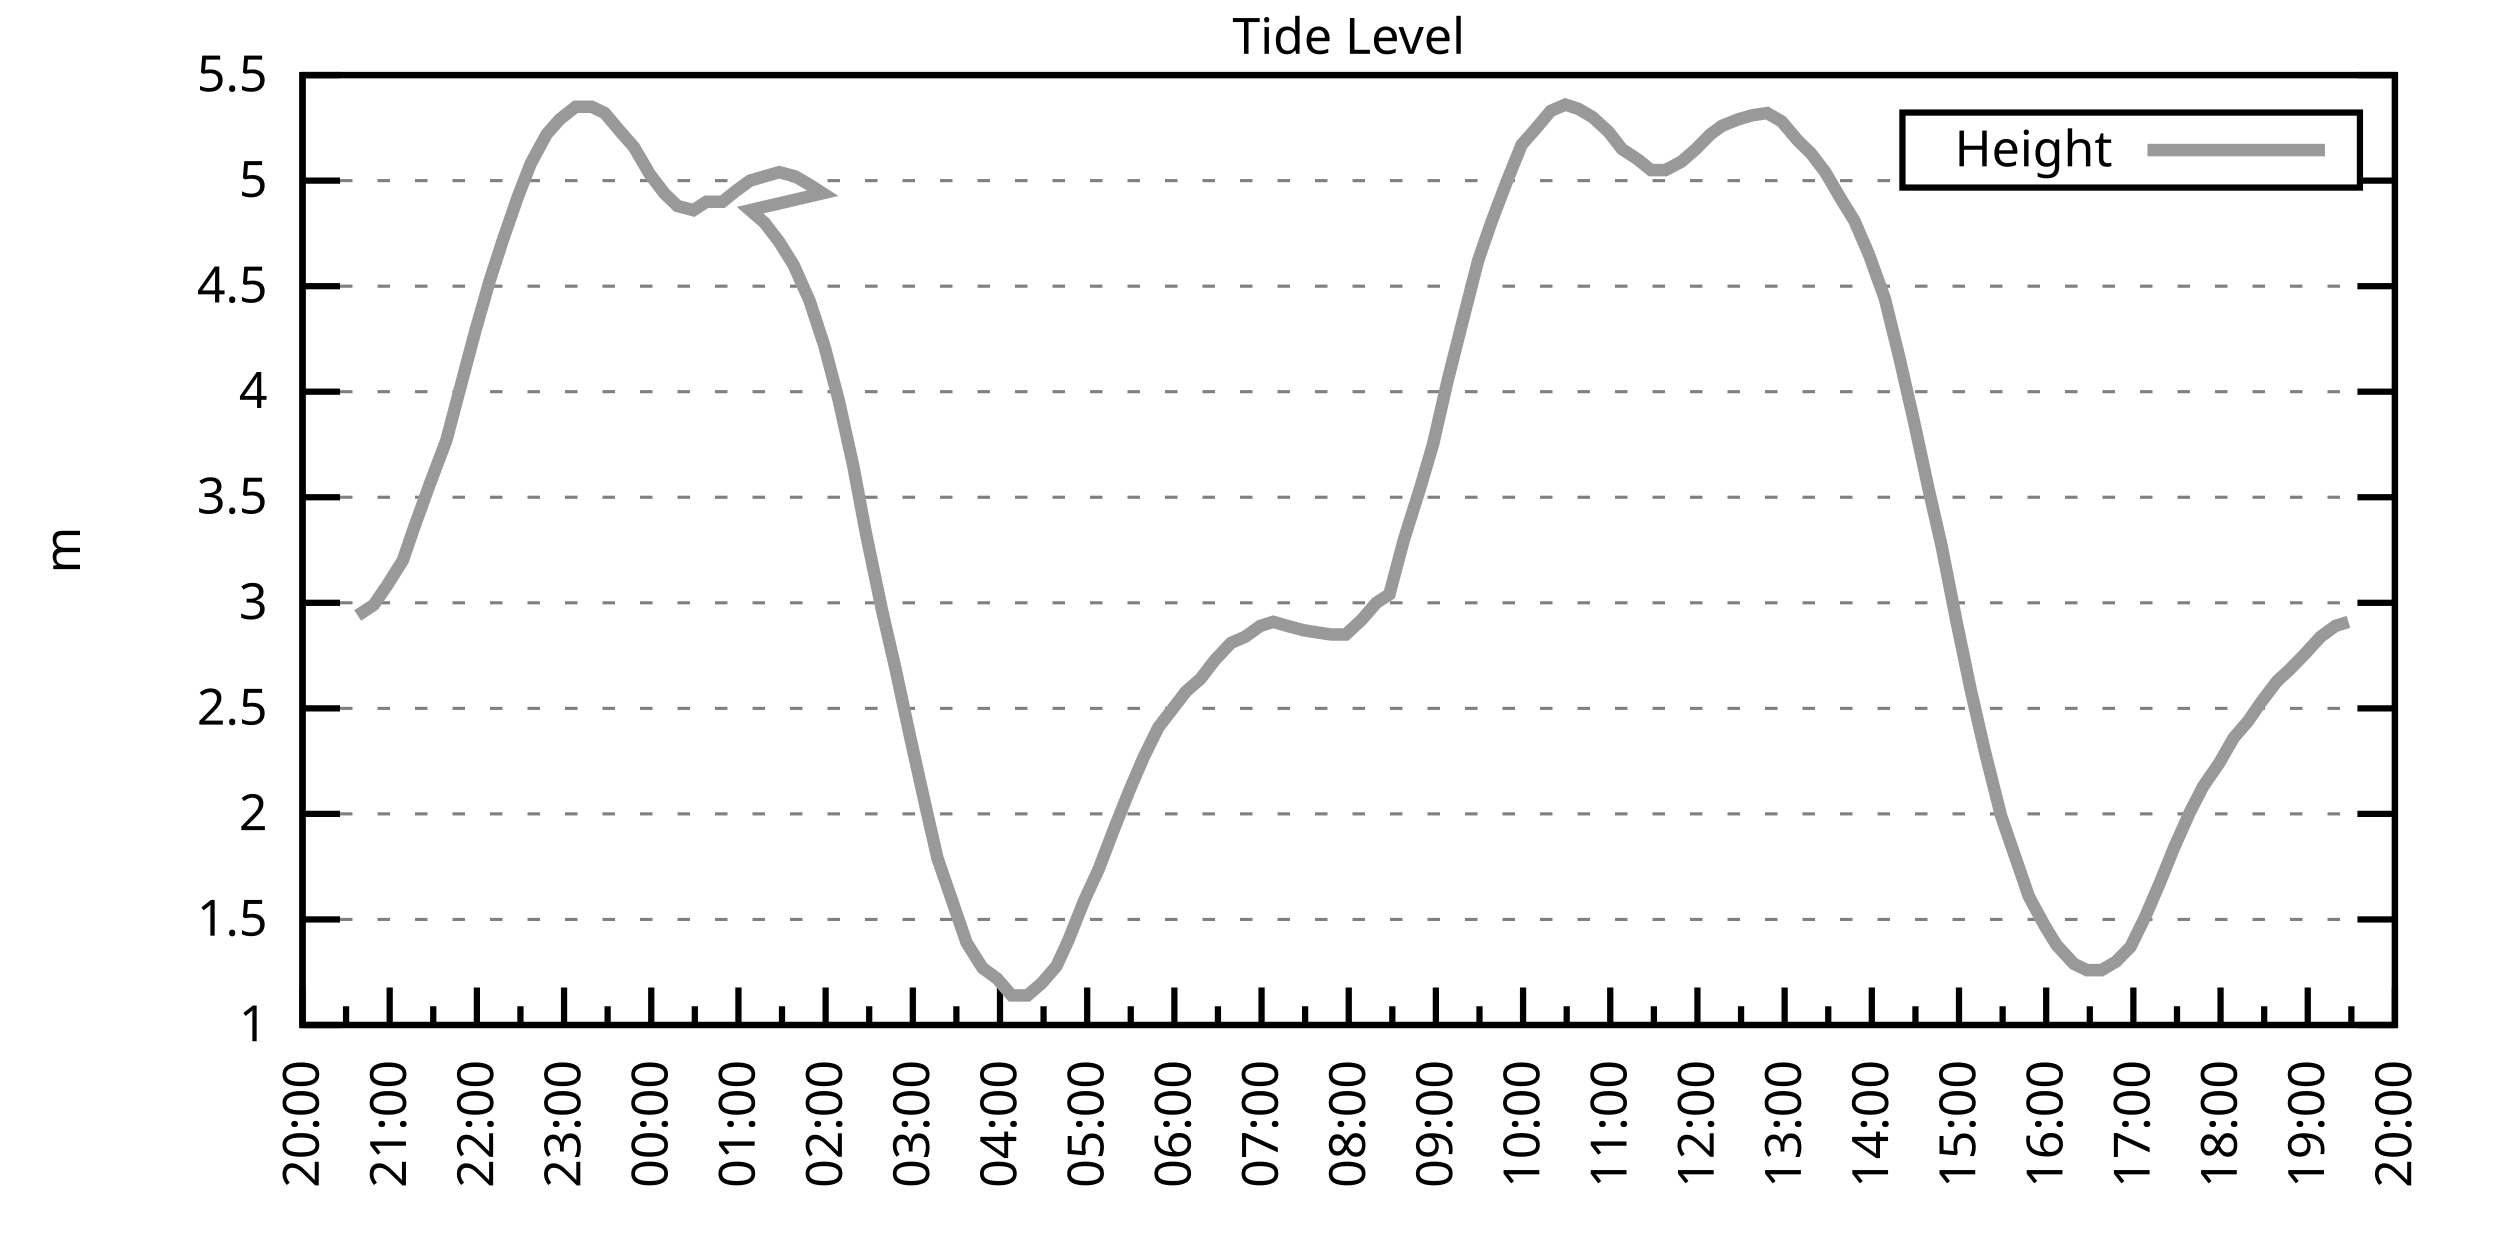
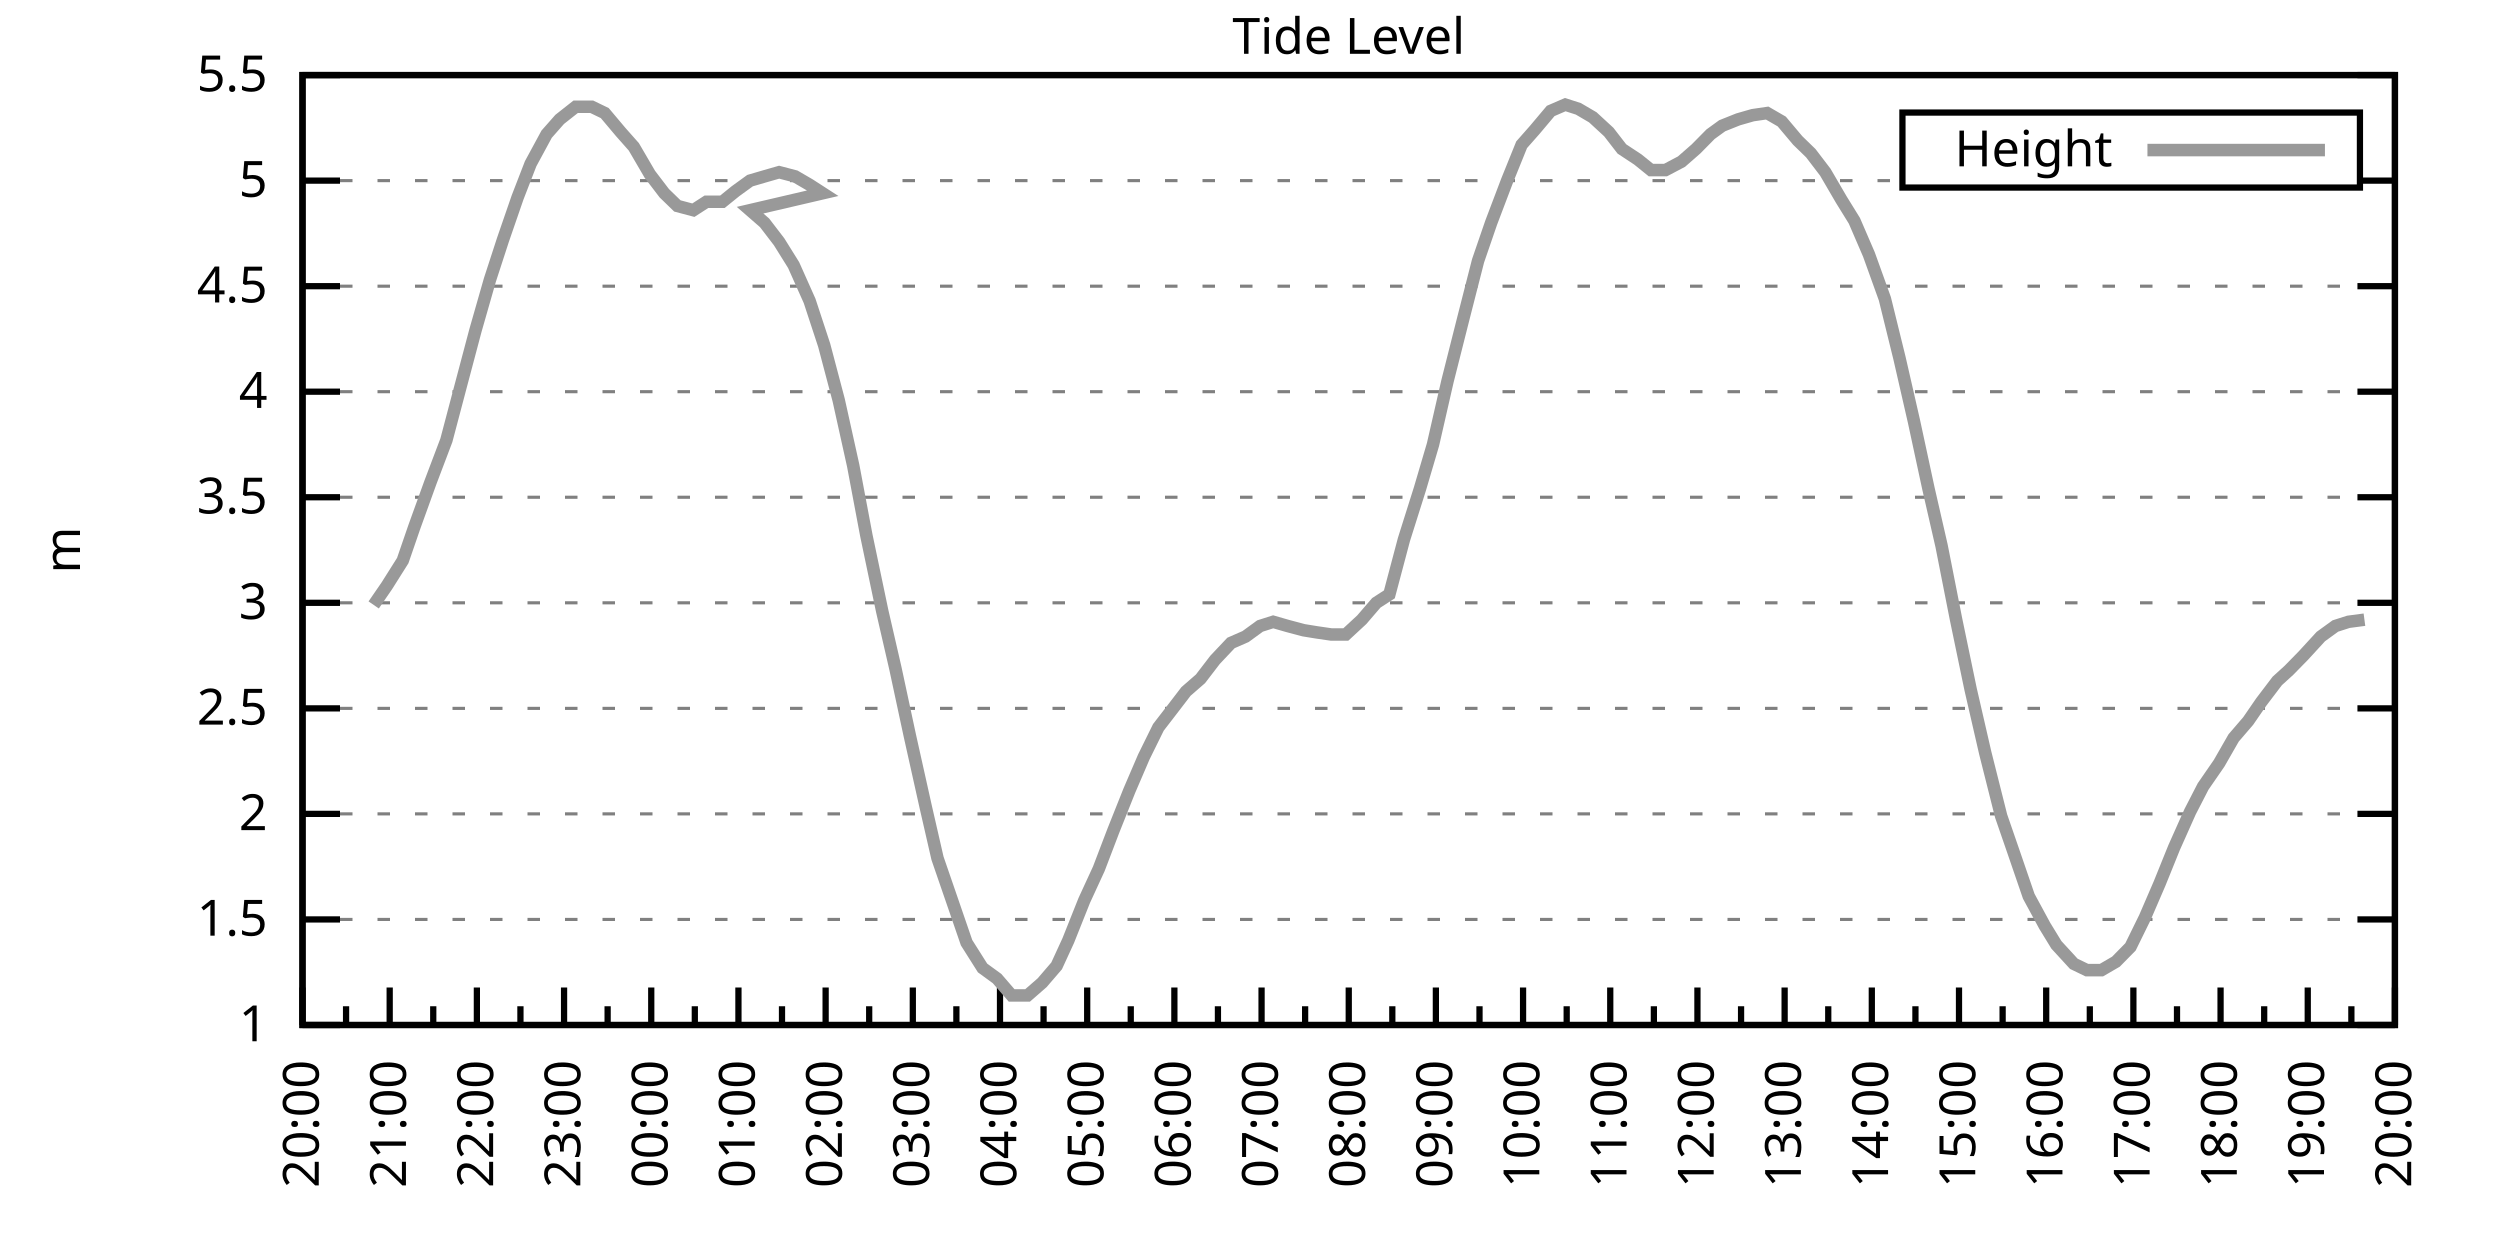
<svg xmlns="http://www.w3.org/2000/svg" xmlns:xlink="http://www.w3.org/1999/xlink" width="400" height="200" viewBox="0 0 400 200">
  <g id="gnuplot_canvas">
    <rect x="0" y="0" width="400" height="200" fill="none" />
    <defs>
      <circle id="gpDot" r="0.5" stroke-width="0.5" stroke="currentColor" />
      <path id="gpPt0" stroke-width="0.333" stroke="currentColor" d="M-1,0 h2 M0,-1 v2" />
      <path id="gpPt1" stroke-width="0.333" stroke="currentColor" d="M-1,-1 L1,1 M1,-1 L-1,1" />
      <path id="gpPt2" stroke-width="0.333" stroke="currentColor" d="M-1,0 L1,0 M0,-1 L0,1 M-1,-1 L1,1 M-1,1 L1,-1" />
      <rect id="gpPt3" stroke-width="0.333" stroke="currentColor" x="-1" y="-1" width="2" height="2" />
      <rect id="gpPt4" stroke-width="0.333" stroke="currentColor" fill="currentColor" x="-1" y="-1" width="2" height="2" />
      <circle id="gpPt5" stroke-width="0.333" stroke="currentColor" cx="0" cy="0" r="1" />
      <use xlink:href="#gpPt5" id="gpPt6" fill="currentColor" stroke="none" />
      <path id="gpPt7" stroke-width="0.333" stroke="currentColor" d="M0,-1.33 L-1.33,0.67 L1.33,0.67 z" />
      <use xlink:href="#gpPt7" id="gpPt8" fill="currentColor" stroke="none" />
      <use xlink:href="#gpPt7" id="gpPt9" stroke="currentColor" transform="rotate(180)" />
      <use xlink:href="#gpPt9" id="gpPt10" fill="currentColor" stroke="none" />
      <use xlink:href="#gpPt3" id="gpPt11" stroke="currentColor" transform="rotate(45)" />
      <use xlink:href="#gpPt11" id="gpPt12" fill="currentColor" stroke="none" />
      <path id="gpPt13" stroke-width="0.333" stroke="currentColor" d="M0,1.330 L1.265,0.411 L0.782,-1.067 L-0.782,-1.076 L-1.265,0.411 z" />
      <use xlink:href="#gpPt13" id="gpPt14" fill="currentColor" stroke="none" />
      <filter id="textbox" filterUnits="objectBoundingBox" x="0" y="0" height="1" width="1">
        <feFlood flood-color="white" flood-opacity="1" result="bgnd" />
        <feComposite in="SourceGraphic" in2="bgnd" operator="atop" />
      </filter>
      <filter id="greybox" filterUnits="objectBoundingBox" x="0" y="0" height="1" width="1">
        <feFlood flood-color="lightgrey" flood-opacity="1" result="grey" />
        <feComposite in="SourceGraphic" in2="grey" operator="atop" />
      </filter>
    </defs>
    <g fill="none" color="white" stroke="currentColor" stroke-width="1.00" stroke-linecap="butt" stroke-linejoin="miter">
</g>
    <g fill="none" color="black" stroke="currentColor" stroke-width="1.00" stroke-linecap="butt" stroke-linejoin="miter">
      <g stroke="none" shape-rendering="crispEdges">
        <polygon fill="rgb(255, 255, 255)" points="48.40,164.00 383.18,164.00 383.18,12.02 48.40,12.02 " />
      </g>
    </g>
    <g fill="none" color="black" stroke="currentColor" stroke-width="1.00" stroke-linecap="butt" stroke-linejoin="miter">
</g>
    <g fill="none" color="black" stroke="black" stroke-width="0.50" stroke-linecap="butt" stroke-linejoin="miter">
</g>
    <g fill="none" color="gray" stroke="currentColor" stroke-width="0.50" stroke-linecap="butt" stroke-linejoin="miter">
      <path stroke="gray" stroke-dasharray="2,4" class="gridline" d="M48.40,164.00 L383.19,164.00  " />
    </g>
    <g fill="none" color="gray" stroke="gray" stroke-width="1.00" stroke-linecap="butt" stroke-linejoin="miter">
</g>
    <g fill="none" color="black" stroke="currentColor" stroke-width="1.00" stroke-linecap="butt" stroke-linejoin="miter">
      <path stroke="black" d="M48.40,164.00 L54.40,164.00 M383.19,164.00 L377.19,164.00  " />
      <g transform="translate(42.80,166.60)" stroke="none" fill="black" font-family="Sans" font-size="8.00" text-anchor="end">
        <text>
          <tspan font-family="Sans"> 1</tspan>
        </text>
      </g>
    </g>
    <g fill="none" color="black" stroke="currentColor" stroke-width="1.00" stroke-linecap="butt" stroke-linejoin="miter">
</g>
    <g fill="none" color="black" stroke="black" stroke-width="0.50" stroke-linecap="butt" stroke-linejoin="miter">
</g>
    <g fill="none" color="gray" stroke="currentColor" stroke-width="0.50" stroke-linecap="butt" stroke-linejoin="miter">
      <path stroke="gray" stroke-dasharray="2,4" class="gridline" d="M48.40,147.11 L383.19,147.11  " />
    </g>
    <g fill="none" color="gray" stroke="gray" stroke-width="1.00" stroke-linecap="butt" stroke-linejoin="miter">
</g>
    <g fill="none" color="black" stroke="currentColor" stroke-width="1.00" stroke-linecap="butt" stroke-linejoin="miter">
      <path stroke="black" d="M48.40,147.11 L54.40,147.11 M383.19,147.11 L377.19,147.11  " />
      <g transform="translate(42.80,149.71)" stroke="none" fill="black" font-family="Sans" font-size="8.00" text-anchor="end">
        <text>
          <tspan font-family="Sans"> 1.5</tspan>
        </text>
      </g>
    </g>
    <g fill="none" color="black" stroke="currentColor" stroke-width="1.00" stroke-linecap="butt" stroke-linejoin="miter">
</g>
    <g fill="none" color="black" stroke="black" stroke-width="0.50" stroke-linecap="butt" stroke-linejoin="miter">
</g>
    <g fill="none" color="gray" stroke="currentColor" stroke-width="0.50" stroke-linecap="butt" stroke-linejoin="miter">
      <path stroke="gray" stroke-dasharray="2,4" class="gridline" d="M48.40,130.22 L383.19,130.22  " />
    </g>
    <g fill="none" color="gray" stroke="gray" stroke-width="1.00" stroke-linecap="butt" stroke-linejoin="miter">
</g>
    <g fill="none" color="black" stroke="currentColor" stroke-width="1.00" stroke-linecap="butt" stroke-linejoin="miter">
      <path stroke="black" d="M48.40,130.22 L54.40,130.22 M383.19,130.22 L377.19,130.22  " />
      <g transform="translate(42.80,132.82)" stroke="none" fill="black" font-family="Sans" font-size="8.00" text-anchor="end">
        <text>
          <tspan font-family="Sans"> 2</tspan>
        </text>
      </g>
    </g>
    <g fill="none" color="black" stroke="currentColor" stroke-width="1.00" stroke-linecap="butt" stroke-linejoin="miter">
</g>
    <g fill="none" color="black" stroke="black" stroke-width="0.50" stroke-linecap="butt" stroke-linejoin="miter">
</g>
    <g fill="none" color="gray" stroke="currentColor" stroke-width="0.50" stroke-linecap="butt" stroke-linejoin="miter">
      <path stroke="gray" stroke-dasharray="2,4" class="gridline" d="M48.40,113.34 L383.19,113.34  " />
    </g>
    <g fill="none" color="gray" stroke="gray" stroke-width="1.00" stroke-linecap="butt" stroke-linejoin="miter">
</g>
    <g fill="none" color="black" stroke="currentColor" stroke-width="1.00" stroke-linecap="butt" stroke-linejoin="miter">
      <path stroke="black" d="M48.40,113.34 L54.40,113.34 M383.19,113.34 L377.19,113.34  " />
      <g transform="translate(42.80,115.94)" stroke="none" fill="black" font-family="Sans" font-size="8.00" text-anchor="end">
        <text>
          <tspan font-family="Sans"> 2.5</tspan>
        </text>
      </g>
    </g>
    <g fill="none" color="black" stroke="currentColor" stroke-width="1.00" stroke-linecap="butt" stroke-linejoin="miter">
</g>
    <g fill="none" color="black" stroke="black" stroke-width="0.50" stroke-linecap="butt" stroke-linejoin="miter">
</g>
    <g fill="none" color="gray" stroke="currentColor" stroke-width="0.50" stroke-linecap="butt" stroke-linejoin="miter">
      <path stroke="gray" stroke-dasharray="2,4" class="gridline" d="M48.40,96.45 L383.19,96.45  " />
    </g>
    <g fill="none" color="gray" stroke="gray" stroke-width="1.00" stroke-linecap="butt" stroke-linejoin="miter">
</g>
    <g fill="none" color="black" stroke="currentColor" stroke-width="1.00" stroke-linecap="butt" stroke-linejoin="miter">
      <path stroke="black" d="M48.40,96.45 L54.40,96.45 M383.19,96.45 L377.19,96.45  " />
      <g transform="translate(42.80,99.05)" stroke="none" fill="black" font-family="Sans" font-size="8.00" text-anchor="end">
        <text>
          <tspan font-family="Sans"> 3</tspan>
        </text>
      </g>
    </g>
    <g fill="none" color="black" stroke="currentColor" stroke-width="1.00" stroke-linecap="butt" stroke-linejoin="miter">
</g>
    <g fill="none" color="black" stroke="black" stroke-width="0.50" stroke-linecap="butt" stroke-linejoin="miter">
</g>
    <g fill="none" color="gray" stroke="currentColor" stroke-width="0.50" stroke-linecap="butt" stroke-linejoin="miter">
      <path stroke="gray" stroke-dasharray="2,4" class="gridline" d="M48.40,79.56 L383.19,79.56  " />
    </g>
    <g fill="none" color="gray" stroke="gray" stroke-width="1.00" stroke-linecap="butt" stroke-linejoin="miter">
</g>
    <g fill="none" color="black" stroke="currentColor" stroke-width="1.00" stroke-linecap="butt" stroke-linejoin="miter">
      <path stroke="black" d="M48.40,79.56 L54.40,79.56 M383.19,79.56 L377.19,79.56  " />
      <g transform="translate(42.80,82.16)" stroke="none" fill="black" font-family="Sans" font-size="8.00" text-anchor="end">
        <text>
          <tspan font-family="Sans"> 3.5</tspan>
        </text>
      </g>
    </g>
    <g fill="none" color="black" stroke="currentColor" stroke-width="1.00" stroke-linecap="butt" stroke-linejoin="miter">
</g>
    <g fill="none" color="black" stroke="black" stroke-width="0.50" stroke-linecap="butt" stroke-linejoin="miter">
</g>
    <g fill="none" color="gray" stroke="currentColor" stroke-width="0.50" stroke-linecap="butt" stroke-linejoin="miter">
      <path stroke="gray" stroke-dasharray="2,4" class="gridline" d="M48.40,62.67 L383.19,62.67  " />
    </g>
    <g fill="none" color="gray" stroke="gray" stroke-width="1.00" stroke-linecap="butt" stroke-linejoin="miter">
</g>
    <g fill="none" color="black" stroke="currentColor" stroke-width="1.00" stroke-linecap="butt" stroke-linejoin="miter">
      <path stroke="black" d="M48.40,62.67 L54.40,62.67 M383.19,62.67 L377.19,62.67  " />
      <g transform="translate(42.80,65.27)" stroke="none" fill="black" font-family="Sans" font-size="8.00" text-anchor="end">
        <text>
          <tspan font-family="Sans"> 4</tspan>
        </text>
      </g>
    </g>
    <g fill="none" color="black" stroke="currentColor" stroke-width="1.00" stroke-linecap="butt" stroke-linejoin="miter">
</g>
    <g fill="none" color="black" stroke="black" stroke-width="0.50" stroke-linecap="butt" stroke-linejoin="miter">
</g>
    <g fill="none" color="gray" stroke="currentColor" stroke-width="0.50" stroke-linecap="butt" stroke-linejoin="miter">
      <path stroke="gray" stroke-dasharray="2,4" class="gridline" d="M48.40,45.79 L383.19,45.79  " />
    </g>
    <g fill="none" color="gray" stroke="gray" stroke-width="1.00" stroke-linecap="butt" stroke-linejoin="miter">
</g>
    <g fill="none" color="black" stroke="currentColor" stroke-width="1.00" stroke-linecap="butt" stroke-linejoin="miter">
      <path stroke="black" d="M48.40,45.79 L54.40,45.79 M383.19,45.79 L377.19,45.79  " />
      <g transform="translate(42.80,48.39)" stroke="none" fill="black" font-family="Sans" font-size="8.00" text-anchor="end">
        <text>
          <tspan font-family="Sans"> 4.5</tspan>
        </text>
      </g>
    </g>
    <g fill="none" color="black" stroke="currentColor" stroke-width="1.00" stroke-linecap="butt" stroke-linejoin="miter">
</g>
    <g fill="none" color="black" stroke="black" stroke-width="0.50" stroke-linecap="butt" stroke-linejoin="miter">
</g>
    <g fill="none" color="gray" stroke="currentColor" stroke-width="0.50" stroke-linecap="butt" stroke-linejoin="miter">
      <path stroke="gray" stroke-dasharray="2,4" class="gridline" d="M48.40,28.90 L304.39,28.90 M377.59,28.90 L383.19,28.90  " />
    </g>
    <g fill="none" color="gray" stroke="gray" stroke-width="1.00" stroke-linecap="butt" stroke-linejoin="miter">
</g>
    <g fill="none" color="black" stroke="currentColor" stroke-width="1.00" stroke-linecap="butt" stroke-linejoin="miter">
      <path stroke="black" d="M48.40,28.90 L54.40,28.90 M383.19,28.90 L377.19,28.90  " />
      <g transform="translate(42.80,31.50)" stroke="none" fill="black" font-family="Sans" font-size="8.00" text-anchor="end">
        <text>
          <tspan font-family="Sans"> 5</tspan>
        </text>
      </g>
    </g>
    <g fill="none" color="black" stroke="currentColor" stroke-width="1.00" stroke-linecap="butt" stroke-linejoin="miter">
</g>
    <g fill="none" color="black" stroke="black" stroke-width="0.50" stroke-linecap="butt" stroke-linejoin="miter">
</g>
    <g fill="none" color="gray" stroke="currentColor" stroke-width="0.50" stroke-linecap="butt" stroke-linejoin="miter">
      <path stroke="gray" stroke-dasharray="2,4" class="gridline" d="M48.40,12.01 L383.19,12.01  " />
    </g>
    <g fill="none" color="gray" stroke="gray" stroke-width="1.00" stroke-linecap="butt" stroke-linejoin="miter">
</g>
    <g fill="none" color="black" stroke="currentColor" stroke-width="1.00" stroke-linecap="butt" stroke-linejoin="miter">
      <path stroke="black" d="M48.40,12.01 L54.40,12.01 M383.19,12.01 L377.19,12.01  " />
      <g transform="translate(42.80,14.61)" stroke="none" fill="black" font-family="Sans" font-size="8.00" text-anchor="end">
        <text>
          <tspan font-family="Sans"> 5.5</tspan>
        </text>
      </g>
    </g>
    <g fill="none" color="black" stroke="currentColor" stroke-width="1.00" stroke-linecap="butt" stroke-linejoin="miter">
      <path stroke="black" d="M48.40,164.00 L48.40,158.00  " />
      <g transform="translate(51.00,169.60) rotate(270)" stroke="none" fill="black" font-family="Sans" font-size="8.00" text-anchor="end">
        <text>
          <tspan font-family="Sans">20:00</tspan>
        </text>
      </g>
    </g>
    <g fill="none" color="black" stroke="currentColor" stroke-width="1.00" stroke-linecap="butt" stroke-linejoin="miter">
      <path stroke="black" d="M55.37,164.00 L55.37,161.00 M62.35,164.00 L62.35,158.00  " />
      <g transform="translate(64.95,169.60) rotate(270)" stroke="none" fill="black" font-family="Sans" font-size="8.00" text-anchor="end">
        <text>
          <tspan font-family="Sans">21:00</tspan>
        </text>
      </g>
    </g>
    <g fill="none" color="black" stroke="currentColor" stroke-width="1.00" stroke-linecap="butt" stroke-linejoin="miter">
      <path stroke="black" d="M69.32,164.00 L69.32,161.00 M76.30,164.00 L76.30,158.00  " />
      <g transform="translate(78.90,169.60) rotate(270)" stroke="none" fill="black" font-family="Sans" font-size="8.00" text-anchor="end">
        <text>
          <tspan font-family="Sans">22:00</tspan>
        </text>
      </g>
    </g>
    <g fill="none" color="black" stroke="currentColor" stroke-width="1.00" stroke-linecap="butt" stroke-linejoin="miter">
      <path stroke="black" d="M83.27,164.00 L83.27,161.00 M90.25,164.00 L90.25,158.00  " />
      <g transform="translate(92.85,169.60) rotate(270)" stroke="none" fill="black" font-family="Sans" font-size="8.00" text-anchor="end">
        <text>
          <tspan font-family="Sans">23:00</tspan>
        </text>
      </g>
    </g>
    <g fill="none" color="black" stroke="currentColor" stroke-width="1.00" stroke-linecap="butt" stroke-linejoin="miter">
      <path stroke="black" d="M97.22,164.00 L97.22,161.00 M104.20,164.00 L104.20,158.00  " />
      <g transform="translate(106.80,169.60) rotate(270)" stroke="none" fill="black" font-family="Sans" font-size="8.00" text-anchor="end">
        <text>
          <tspan font-family="Sans">00:00</tspan>
        </text>
      </g>
    </g>
    <g fill="none" color="black" stroke="currentColor" stroke-width="1.00" stroke-linecap="butt" stroke-linejoin="miter">
      <path stroke="black" d="M111.17,164.00 L111.17,161.00 M118.15,164.00 L118.15,158.00  " />
      <g transform="translate(120.75,169.60) rotate(270)" stroke="none" fill="black" font-family="Sans" font-size="8.00" text-anchor="end">
        <text>
          <tspan font-family="Sans">01:00</tspan>
        </text>
      </g>
    </g>
    <g fill="none" color="black" stroke="currentColor" stroke-width="1.00" stroke-linecap="butt" stroke-linejoin="miter">
      <path stroke="black" d="M125.12,164.00 L125.12,161.00 M132.10,164.00 L132.10,158.00  " />
      <g transform="translate(134.70,169.60) rotate(270)" stroke="none" fill="black" font-family="Sans" font-size="8.00" text-anchor="end">
        <text>
          <tspan font-family="Sans">02:00</tspan>
        </text>
      </g>
    </g>
    <g fill="none" color="black" stroke="currentColor" stroke-width="1.00" stroke-linecap="butt" stroke-linejoin="miter">
      <path stroke="black" d="M139.07,164.00 L139.07,161.00 M146.05,164.00 L146.05,158.00  " />
      <g transform="translate(148.65,169.60) rotate(270)" stroke="none" fill="black" font-family="Sans" font-size="8.00" text-anchor="end">
        <text>
          <tspan font-family="Sans">03:00</tspan>
        </text>
      </g>
    </g>
    <g fill="none" color="black" stroke="currentColor" stroke-width="1.00" stroke-linecap="butt" stroke-linejoin="miter">
      <path stroke="black" d="M153.02,164.00 L153.02,161.00 M160.00,164.00 L160.00,158.00  " />
      <g transform="translate(162.60,169.60) rotate(270)" stroke="none" fill="black" font-family="Sans" font-size="8.00" text-anchor="end">
        <text>
          <tspan font-family="Sans">04:00</tspan>
        </text>
      </g>
    </g>
    <g fill="none" color="black" stroke="currentColor" stroke-width="1.00" stroke-linecap="butt" stroke-linejoin="miter">
      <path stroke="black" d="M166.97,164.00 L166.97,161.00 M173.95,164.00 L173.95,158.00  " />
      <g transform="translate(176.55,169.60) rotate(270)" stroke="none" fill="black" font-family="Sans" font-size="8.00" text-anchor="end">
        <text>
          <tspan font-family="Sans">05:00</tspan>
        </text>
      </g>
    </g>
    <g fill="none" color="black" stroke="currentColor" stroke-width="1.00" stroke-linecap="butt" stroke-linejoin="miter">
      <path stroke="black" d="M180.92,164.00 L180.92,161.00 M187.90,164.00 L187.90,158.00  " />
      <g transform="translate(190.50,169.60) rotate(270)" stroke="none" fill="black" font-family="Sans" font-size="8.00" text-anchor="end">
        <text>
          <tspan font-family="Sans">06:00</tspan>
        </text>
      </g>
    </g>
    <g fill="none" color="black" stroke="currentColor" stroke-width="1.00" stroke-linecap="butt" stroke-linejoin="miter">
      <path stroke="black" d="M194.87,164.00 L194.87,161.00 M201.85,164.00 L201.85,158.00  " />
      <g transform="translate(204.45,169.60) rotate(270)" stroke="none" fill="black" font-family="Sans" font-size="8.00" text-anchor="end">
        <text>
          <tspan font-family="Sans">07:00</tspan>
        </text>
      </g>
    </g>
    <g fill="none" color="black" stroke="currentColor" stroke-width="1.00" stroke-linecap="butt" stroke-linejoin="miter">
      <path stroke="black" d="M208.82,164.00 L208.82,161.00 M215.80,164.00 L215.80,158.00  " />
      <g transform="translate(218.40,169.60) rotate(270)" stroke="none" fill="black" font-family="Sans" font-size="8.00" text-anchor="end">
        <text>
          <tspan font-family="Sans">08:00</tspan>
        </text>
      </g>
    </g>
    <g fill="none" color="black" stroke="currentColor" stroke-width="1.00" stroke-linecap="butt" stroke-linejoin="miter">
      <path stroke="black" d="M222.77,164.00 L222.77,161.00 M229.74,164.00 L229.74,158.00  " />
      <g transform="translate(232.34,169.60) rotate(270)" stroke="none" fill="black" font-family="Sans" font-size="8.00" text-anchor="end">
        <text>
          <tspan font-family="Sans">09:00</tspan>
        </text>
      </g>
    </g>
    <g fill="none" color="black" stroke="currentColor" stroke-width="1.00" stroke-linecap="butt" stroke-linejoin="miter">
      <path stroke="black" d="M236.72,164.00 L236.72,161.00 M243.69,164.00 L243.69,158.00  " />
      <g transform="translate(246.29,169.60) rotate(270)" stroke="none" fill="black" font-family="Sans" font-size="8.00" text-anchor="end">
        <text>
          <tspan font-family="Sans">10:00</tspan>
        </text>
      </g>
    </g>
    <g fill="none" color="black" stroke="currentColor" stroke-width="1.00" stroke-linecap="butt" stroke-linejoin="miter">
      <path stroke="black" d="M250.67,164.00 L250.67,161.00 M257.64,164.00 L257.64,158.00  " />
      <g transform="translate(260.24,169.60) rotate(270)" stroke="none" fill="black" font-family="Sans" font-size="8.00" text-anchor="end">
        <text>
          <tspan font-family="Sans">11:00</tspan>
        </text>
      </g>
    </g>
    <g fill="none" color="black" stroke="currentColor" stroke-width="1.00" stroke-linecap="butt" stroke-linejoin="miter">
      <path stroke="black" d="M264.62,164.00 L264.62,161.00 M271.59,164.00 L271.59,158.00  " />
      <g transform="translate(274.19,169.60) rotate(270)" stroke="none" fill="black" font-family="Sans" font-size="8.00" text-anchor="end">
        <text>
          <tspan font-family="Sans">12:00</tspan>
        </text>
      </g>
    </g>
    <g fill="none" color="black" stroke="currentColor" stroke-width="1.00" stroke-linecap="butt" stroke-linejoin="miter">
      <path stroke="black" d="M278.57,164.00 L278.57,161.00 M285.54,164.00 L285.54,158.00  " />
      <g transform="translate(288.14,169.60) rotate(270)" stroke="none" fill="black" font-family="Sans" font-size="8.00" text-anchor="end">
        <text>
          <tspan font-family="Sans">13:00</tspan>
        </text>
      </g>
    </g>
    <g fill="none" color="black" stroke="currentColor" stroke-width="1.00" stroke-linecap="butt" stroke-linejoin="miter">
      <path stroke="black" d="M292.52,164.00 L292.52,161.00 M299.49,164.00 L299.49,158.00  " />
      <g transform="translate(302.09,169.60) rotate(270)" stroke="none" fill="black" font-family="Sans" font-size="8.00" text-anchor="end">
        <text>
          <tspan font-family="Sans">14:00</tspan>
        </text>
      </g>
    </g>
    <g fill="none" color="black" stroke="currentColor" stroke-width="1.00" stroke-linecap="butt" stroke-linejoin="miter">
      <path stroke="black" d="M306.47,164.00 L306.47,161.00 M313.44,164.00 L313.44,158.00  " />
      <g transform="translate(316.04,169.60) rotate(270)" stroke="none" fill="black" font-family="Sans" font-size="8.00" text-anchor="end">
        <text>
          <tspan font-family="Sans">15:00</tspan>
        </text>
      </g>
    </g>
    <g fill="none" color="black" stroke="currentColor" stroke-width="1.00" stroke-linecap="butt" stroke-linejoin="miter">
      <path stroke="black" d="M320.42,164.00 L320.42,161.00 M327.39,164.00 L327.39,158.00  " />
      <g transform="translate(329.99,169.60) rotate(270)" stroke="none" fill="black" font-family="Sans" font-size="8.00" text-anchor="end">
        <text>
          <tspan font-family="Sans">16:00</tspan>
        </text>
      </g>
    </g>
    <g fill="none" color="black" stroke="currentColor" stroke-width="1.00" stroke-linecap="butt" stroke-linejoin="miter">
      <path stroke="black" d="M334.37,164.00 L334.37,161.00 M341.34,164.00 L341.34,158.00  " />
      <g transform="translate(343.94,169.60) rotate(270)" stroke="none" fill="black" font-family="Sans" font-size="8.00" text-anchor="end">
        <text>
          <tspan font-family="Sans">17:00</tspan>
        </text>
      </g>
    </g>
    <g fill="none" color="black" stroke="currentColor" stroke-width="1.00" stroke-linecap="butt" stroke-linejoin="miter">
      <path stroke="black" d="M348.32,164.00 L348.32,161.00 M355.29,164.00 L355.29,158.00  " />
      <g transform="translate(357.89,169.60) rotate(270)" stroke="none" fill="black" font-family="Sans" font-size="8.00" text-anchor="end">
        <text>
          <tspan font-family="Sans">18:00</tspan>
        </text>
      </g>
    </g>
    <g fill="none" color="black" stroke="currentColor" stroke-width="1.00" stroke-linecap="butt" stroke-linejoin="miter">
      <path stroke="black" d="M362.27,164.00 L362.27,161.00 M369.24,164.00 L369.24,158.00  " />
      <g transform="translate(371.84,169.60) rotate(270)" stroke="none" fill="black" font-family="Sans" font-size="8.00" text-anchor="end">
        <text>
          <tspan font-family="Sans">19:00</tspan>
        </text>
      </g>
    </g>
    <g fill="none" color="black" stroke="currentColor" stroke-width="1.00" stroke-linecap="butt" stroke-linejoin="miter">
      <path stroke="black" d="M376.22,164.00 L376.22,161.00 M383.19,164.00 L383.19,158.00  " />
      <g transform="translate(385.79,169.60) rotate(270)" stroke="none" fill="black" font-family="Sans" font-size="8.00" text-anchor="end">
        <text>
          <tspan font-family="Sans">20:00</tspan>
        </text>
      </g>
    </g>
    <g fill="none" color="black" stroke="currentColor" stroke-width="1.00" stroke-linecap="butt" stroke-linejoin="miter">
</g>
    <g fill="none" color="black" stroke="currentColor" stroke-width="1.00" stroke-linecap="butt" stroke-linejoin="miter">
      <path stroke="black" d="M48.40,12.01 L48.40,164.00 L383.19,164.00 L383.19,12.01 L48.40,12.01 Z  " />
    </g>
    <g fill="none" color="black" stroke="currentColor" stroke-width="1.00" stroke-linecap="butt" stroke-linejoin="miter">
      <g transform="translate(12.80,88.01) rotate(270)" stroke="none" fill="black" font-family="Sans" font-size="8.00" text-anchor="middle">
        <text>
          <tspan font-family="Sans">m</tspan>
        </text>
      </g>
    </g>
    <g fill="none" color="black" stroke="currentColor" stroke-width="1.00" stroke-linecap="butt" stroke-linejoin="miter">
</g>
    <g fill="none" color="black" stroke="currentColor" stroke-width="1.00" stroke-linecap="butt" stroke-linejoin="miter">
      <path stroke="black" d="M304.39,30.01 L304.39,18.01 L377.59,18.01 L377.59,30.01 L304.39,30.01 Z  " />
    </g>
    <g id="Tide_level_plot_1">
      <g fill="none" color="white" stroke="black" stroke-width="2.00" stroke-linecap="butt" stroke-linejoin="miter">
</g>
      <g fill="none" color="black" stroke="currentColor" stroke-width="2.00" stroke-linecap="butt" stroke-linejoin="miter">
        <g transform="translate(337.99,26.61)" stroke="none" fill="black" font-family="Sans" font-size="8.00" text-anchor="end">
          <text>
            <tspan font-family="Sans">Height</tspan>
          </text>
        </g>
      </g>
      <g fill="none" color="black" stroke="currentColor" stroke-width="2.00" stroke-linecap="butt" stroke-linejoin="miter">
-         <path stroke="rgb(153, 153, 153)" d="M343.59,24.01 L371.99,24.01 M57.23,98.48 L59.79,96.79 L61.88,93.75 L64.44,89.69 L66.30,84.29 L68.86,77.20   L71.42,70.44 L73.74,61.66 L76.07,52.88 L78.39,44.77 L80.48,38.35 L82.81,31.60 L84.90,26.20 L87.46,21.47   L89.55,19.10 L92.11,17.08 L94.67,17.08 L96.76,18.09 L99.32,21.13 L101.41,23.49 L103.97,27.88 L106.29,30.92   L108.38,32.95 L110.94,33.63 L113.03,32.28 L115.59,32.28 L117.68,30.59 L120.01,28.90 L122.33,28.22 L124.66,27.55   L127.22,28.22 L129.54,29.57 L131.63,30.92 L120.01,33.63 L122.33,35.65 L124.66,38.69 L126.98,42.41 L129.54,48.15   L131.87,55.24 L134.19,64.02 L136.51,74.49 L138.61,85.64 L141.16,97.80 L143.26,106.92 L145.58,117.73 L148.14,129.21   L150.00,137.32 L152.56,144.75 L154.65,150.83 L157.21,154.88 L159.53,156.57 L161.86,159.27 L164.41,159.27 L166.74,157.24   L169.06,154.54 L170.92,150.49 L173.48,144.07 L175.81,139.01 L178.13,132.93 L180.69,126.51 L183.01,121.11 L185.34,116.38   L187.43,113.67 L189.76,110.63 L192.08,108.61 L194.41,105.57 L196.96,102.87 L199.29,101.85 L201.61,100.16 L203.71,99.49   L206.03,100.16 L208.59,100.84 L210.68,101.18 L213.01,101.52 L215.33,101.52 L217.89,99.15 L220.21,96.45 L222.30,95.10   L224.63,86.32 L227.19,78.21 L229.28,71.12 L231.60,60.98 L234.16,50.85 L236.49,41.73 L238.58,35.65 L241.14,28.90   L243.46,23.16 L245.55,20.79 L248.11,17.75 L250.44,16.74 L252.53,17.41 L254.85,18.77 L257.41,21.13 L259.50,23.83   L262.06,25.52 L264.15,27.21 L266.48,27.21 L269.04,25.86 L271.36,23.83 L273.69,21.47 L275.55,20.12 L278.10,19.10   L280.43,18.43 L282.75,18.09 L285.08,19.44 L287.64,22.48 L289.73,24.51 L292.05,27.55 L294.61,31.94 L296.70,35.32   L299.03,40.72 L301.58,47.81 L303.91,57.27 L306.23,67.40 L308.56,78.21 L310.65,87.33 L312.98,99.15 L315.30,110.30   L317.63,120.43 L320.18,130.56 L322.28,136.64 L324.60,143.40 L327.16,148.13 L329.02,151.17 L331.81,154.21 L333.90,155.22   L336.23,155.22 L338.55,153.87 L340.88,151.50 L343.20,146.77 L345.53,141.37 L347.85,135.63 L350.41,129.89 L352.50,125.83   L355.06,122.12 L357.38,118.07 L359.71,115.36 L361.80,112.32 L364.36,108.95 L366.22,107.26 L368.54,104.89 L371.33,101.85   L373.66,100.16 L375.75,99.49  " />
+         <path stroke="rgb(153, 153, 153)" d="M343.59,24.01 L371.99,24.01 M59.79,96.79 L61.88,93.75 L64.44,89.69 L66.30,84.29 L68.86,77.20 L71.42,70.44   L73.74,61.66 L76.07,52.88 L78.39,44.77 L80.48,38.35 L82.81,31.60 L84.90,26.20 L87.46,21.47 L89.55,19.10   L92.11,17.08 L94.67,17.08 L96.76,18.09 L99.32,21.13 L101.41,23.49 L103.97,27.88 L106.29,30.92 L108.38,32.95   L110.94,33.63 L113.03,32.28 L115.59,32.28 L117.68,30.59 L120.01,28.90 L122.33,28.22 L124.66,27.55 L127.22,28.22   L129.54,29.57 L131.63,30.92 L120.01,33.63 L122.33,35.65 L124.66,38.69 L126.98,42.41 L129.54,48.15 L131.87,55.24   L134.19,64.02 L136.51,74.49 L138.61,85.64 L141.16,97.80 L143.26,106.92 L145.58,117.73 L148.14,129.21 L150.00,137.32   L152.56,144.75 L154.65,150.83 L157.21,154.88 L159.53,156.57 L161.86,159.27 L164.41,159.27 L166.74,157.24 L169.06,154.54   L170.92,150.49 L173.48,144.07 L175.81,139.01 L178.13,132.93 L180.69,126.51 L183.01,121.11 L185.34,116.38 L187.43,113.67   L189.76,110.63 L192.08,108.61 L194.41,105.57 L196.96,102.87 L199.29,101.85 L201.61,100.16 L203.71,99.49 L206.03,100.16   L208.59,100.84 L210.68,101.18 L213.01,101.52 L215.33,101.52 L217.89,99.15 L220.21,96.45 L222.30,95.10 L224.63,86.32   L227.19,78.21 L229.28,71.12 L231.60,60.98 L234.16,50.85 L236.49,41.73 L238.58,35.65 L241.14,28.90 L243.46,23.16   L245.55,20.79 L248.11,17.75 L250.44,16.74 L252.53,17.41 L254.85,18.77 L257.41,21.13 L259.50,23.83 L262.06,25.52   L264.15,27.21 L266.48,27.21 L269.04,25.86 L271.36,23.83 L273.69,21.47 L275.55,20.12 L278.10,19.10 L280.43,18.43   L282.75,18.09 L285.08,19.44 L287.64,22.48 L289.73,24.51 L292.05,27.55 L294.61,31.94 L296.70,35.32 L299.03,40.72   L301.58,47.81 L303.91,57.27 L306.23,67.40 L308.56,78.21 L310.65,87.33 L312.98,99.15 L315.30,110.30 L317.63,120.43   L320.18,130.56 L322.28,136.64 L324.60,143.40 L327.16,148.13 L329.02,151.17 L331.81,154.21 L333.90,155.22 L336.23,155.22   L338.55,153.87 L340.88,151.50 L343.20,146.77 L345.53,141.37 L347.85,135.63 L350.41,129.89 L352.50,125.83 L355.06,122.12   L357.38,118.07 L359.71,115.36 L361.80,112.32 L364.36,108.95 L366.22,107.26 L368.54,104.89 L371.33,101.85 L373.66,100.16   L375.75,99.49 L378.31,99.15  " />
      </g>
    </g>
    <g fill="none" color="black" stroke="currentColor" stroke-width="2.00" stroke-linecap="butt" stroke-linejoin="miter">
</g>
    <g fill="none" color="black" stroke="black" stroke-width="1.00" stroke-linecap="butt" stroke-linejoin="miter">
</g>
    <g fill="none" color="black" stroke="currentColor" stroke-width="1.00" stroke-linecap="butt" stroke-linejoin="miter">
      <path stroke="black" d="M48.40,12.01 L48.40,164.00 L383.19,164.00 L383.19,12.01 L48.40,12.01 Z  " />
    </g>
    <g fill="none" color="black" stroke="currentColor" stroke-width="1.00" stroke-linecap="butt" stroke-linejoin="miter">
      <g transform="translate(215.79,8.61)" stroke="none" fill="black" font-family="Sans" font-size="8.00" text-anchor="middle">
        <text>
          <tspan font-family="Sans">Tide Level</tspan>
        </text>
      </g>
    </g>
    <g fill="none" color="black" stroke="currentColor" stroke-width="1.00" stroke-linecap="butt" stroke-linejoin="miter">
</g>
  </g>
</svg>
